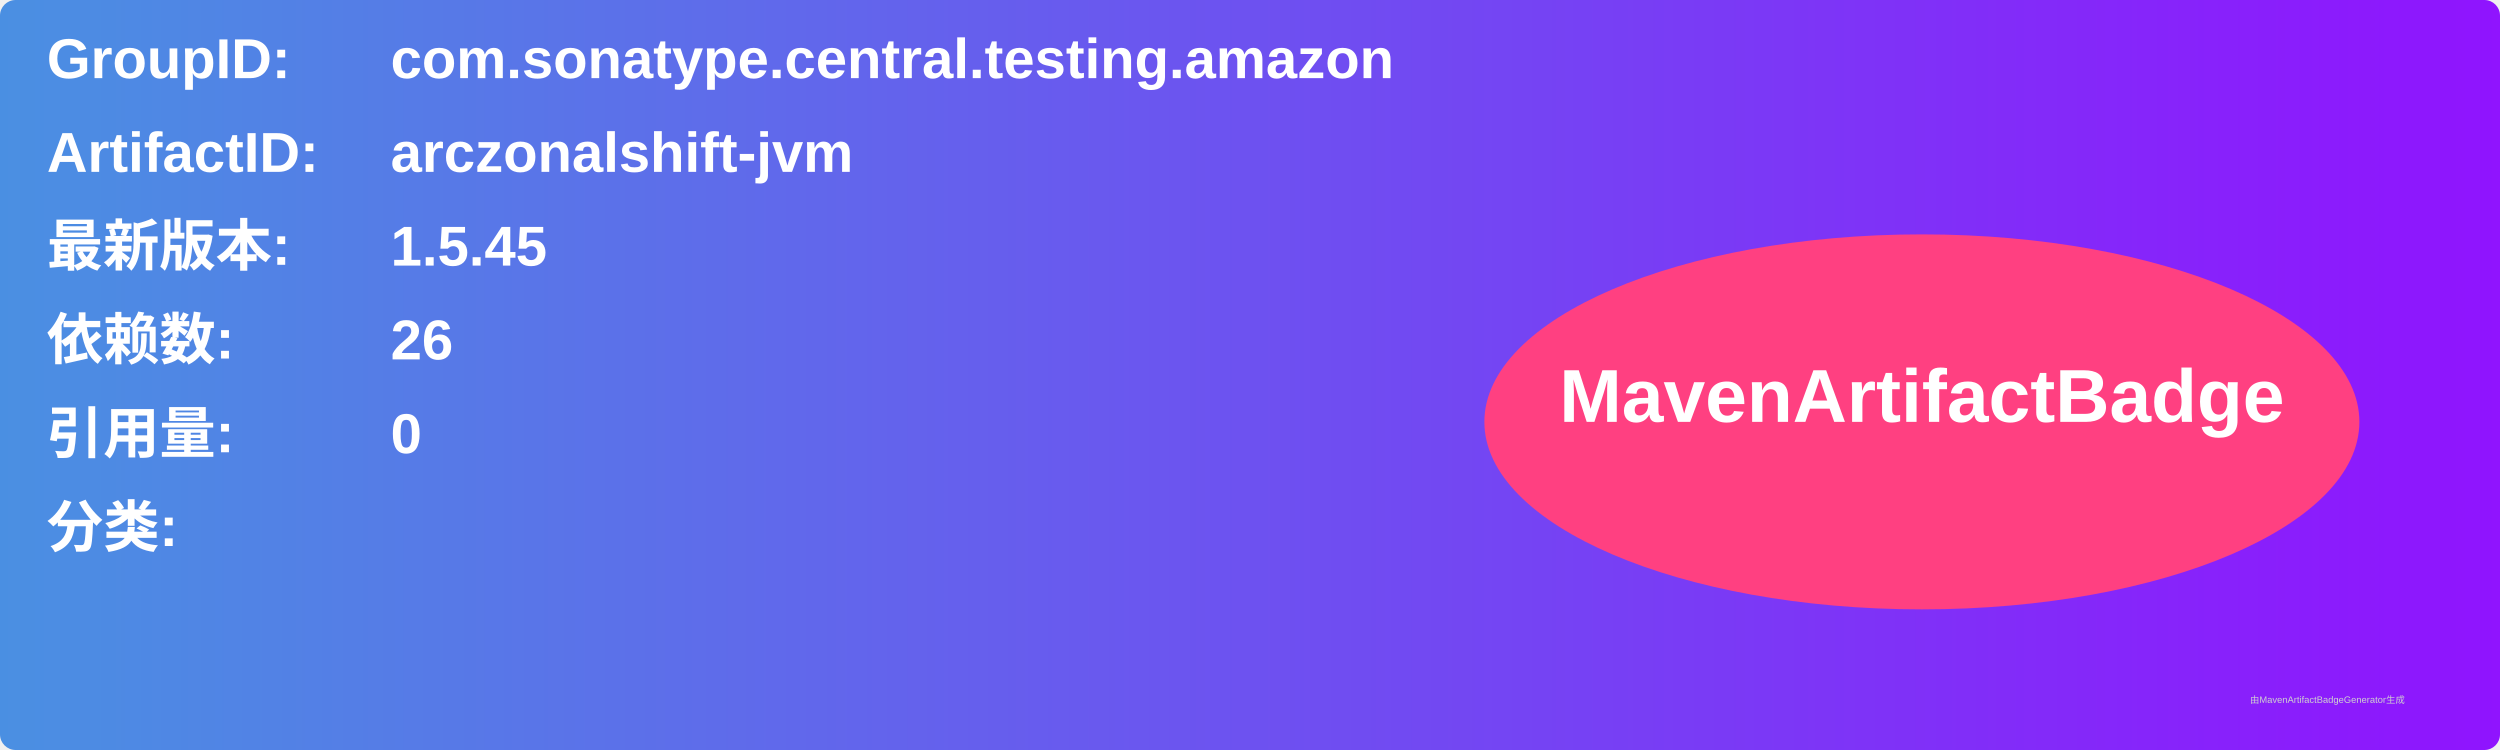
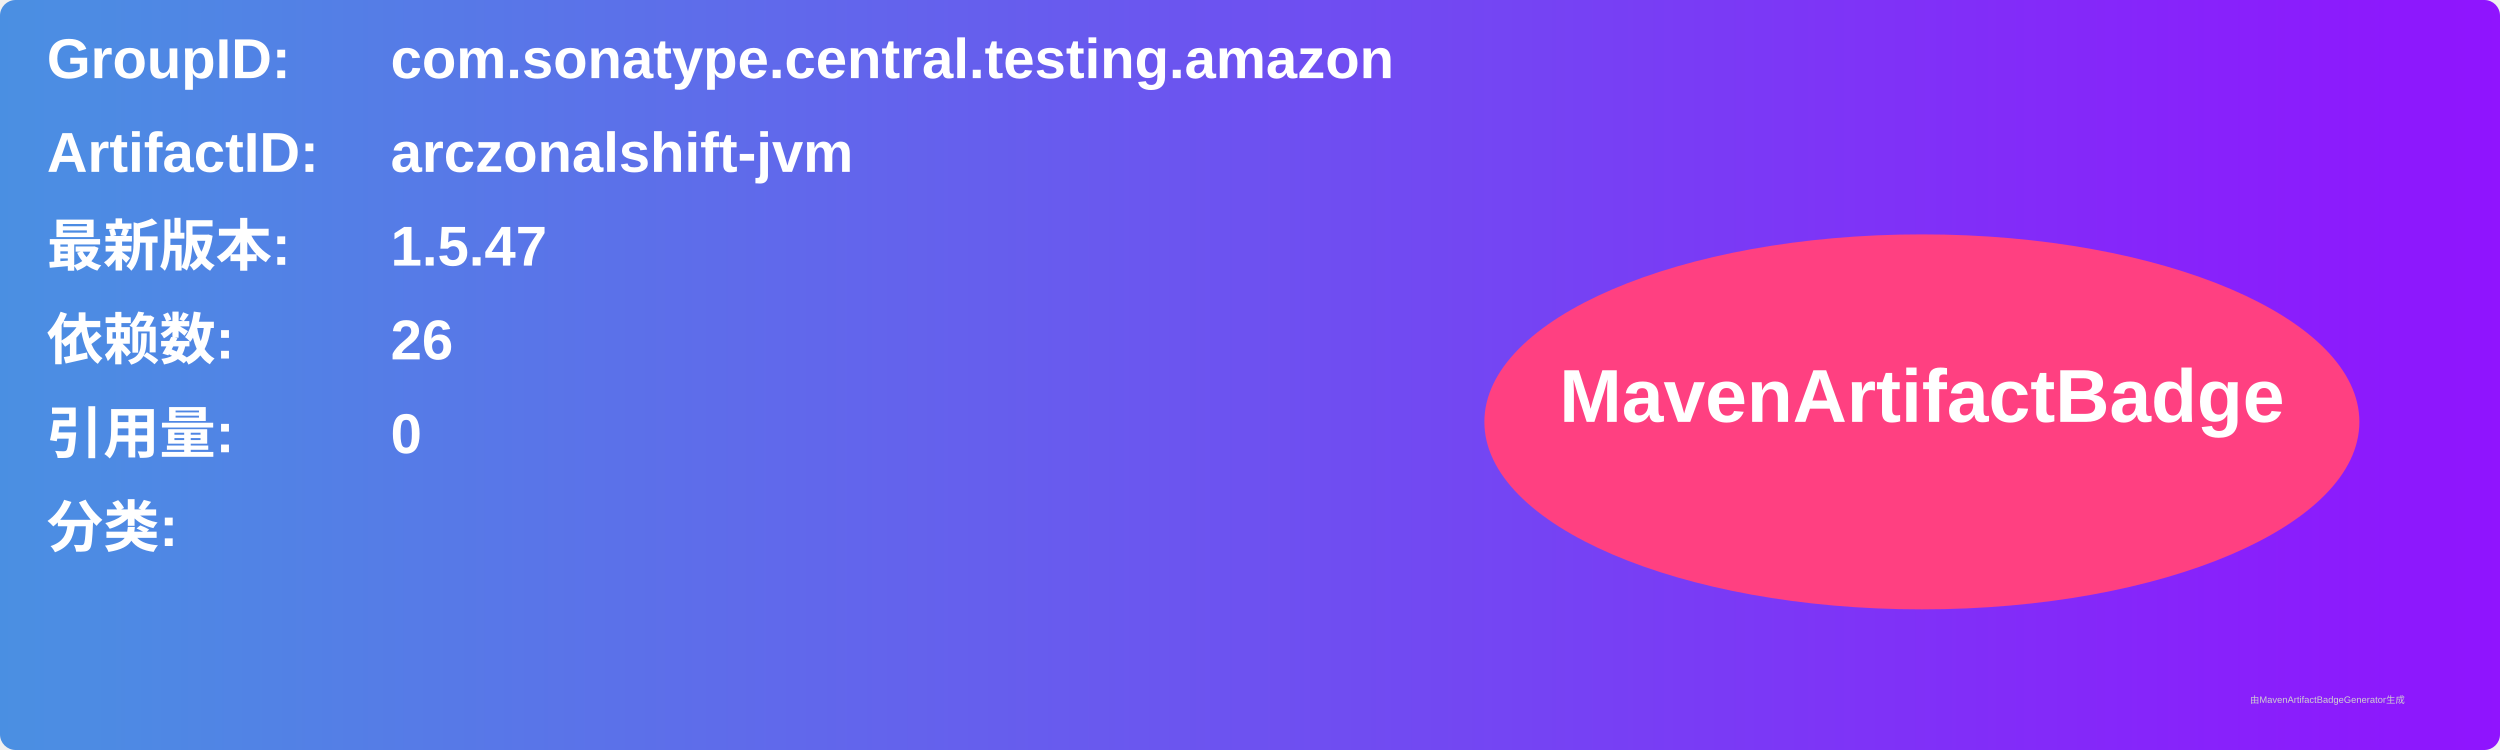
<svg xmlns="http://www.w3.org/2000/svg" width="800" height="240" viewBox="0 0 800 240">
  <linearGradient id="grad" x1="0%" y1="0%" x2="100%" y2="0%">
    <stop offset="0%" stop-color="#4a90e2" />
    <stop offset="100%" stop-color="#9013fe" />
  </linearGradient>
  <rect width="100%" height="100%" rx="5" ry="5" fill="url(#grad)" />
  <g transform="translate(15, 15)">
    <text x="0" y="10" font-family="Arial" font-size="18" fill="white" font-weight="bold" width="260">GroupID:</text>
    <text x="110" y="10" font-family="Arial" font-size="18" fill="white" font-weight="bold" width="460">com.sonatype.central.testing.amazon</text>
    <text x="0" y="40" font-family="Arial" font-size="18" fill="white" font-weight="bold" width="260">ArtifactID:</text>
    <text x="110" y="40" font-family="Arial" font-size="18" fill="white" font-weight="bold" width="460">arczonalshift-jvm</text>
    <text x="0" y="70" font-family="Arial" font-size="18" fill="white" font-weight="bold">最新版本:</text>
    <text x="110" y="70" font-family="Arial" font-size="18" fill="white" font-weight="bold">
-       <tspan font-weight="bold">1.5.45</tspan>
+       <tspan font-weight="bold">1.5.47</tspan>
    </text>
    <text x="0" y="100" font-family="Arial" font-size="18" fill="white" font-weight="bold">依赖数: </text>
    <text x="110" y="100" font-family="Arial" font-size="18" fill="white">
      <tspan font-weight="bold">26</tspan>
    </text>
    <text x="0" y="130" font-family="Arial" font-size="18" fill="white" font-weight="bold">引用量: </text>
    <text x="110" y="130" font-family="Arial" font-size="18" fill="white">
      <tspan font-weight="bold">0</tspan>
    </text>
    <text x="0" y="160" font-family="Arial" font-size="18" fill="white" font-weight="bold">分类:</text>
    <text x="10" y="190" font-family="Arial" font-size="10" fill="white">
      <tspan font-weight="bold" />
    </text>
    <ellipse cx="600" cy="120" rx="140" ry="60" fill="#ff4081" />
    <text x="600" y="120" text-anchor="middle" font-family="Arial" font-size="24" fill="white" font-weight="bold">MavenArtifactBadge</text>
  </g>
  <text x="720" y="225" font-family="Arial" font-size="3" fill="#d0d0d0">由MavenArtifactBadgeGenerator生成</text>
</svg>
